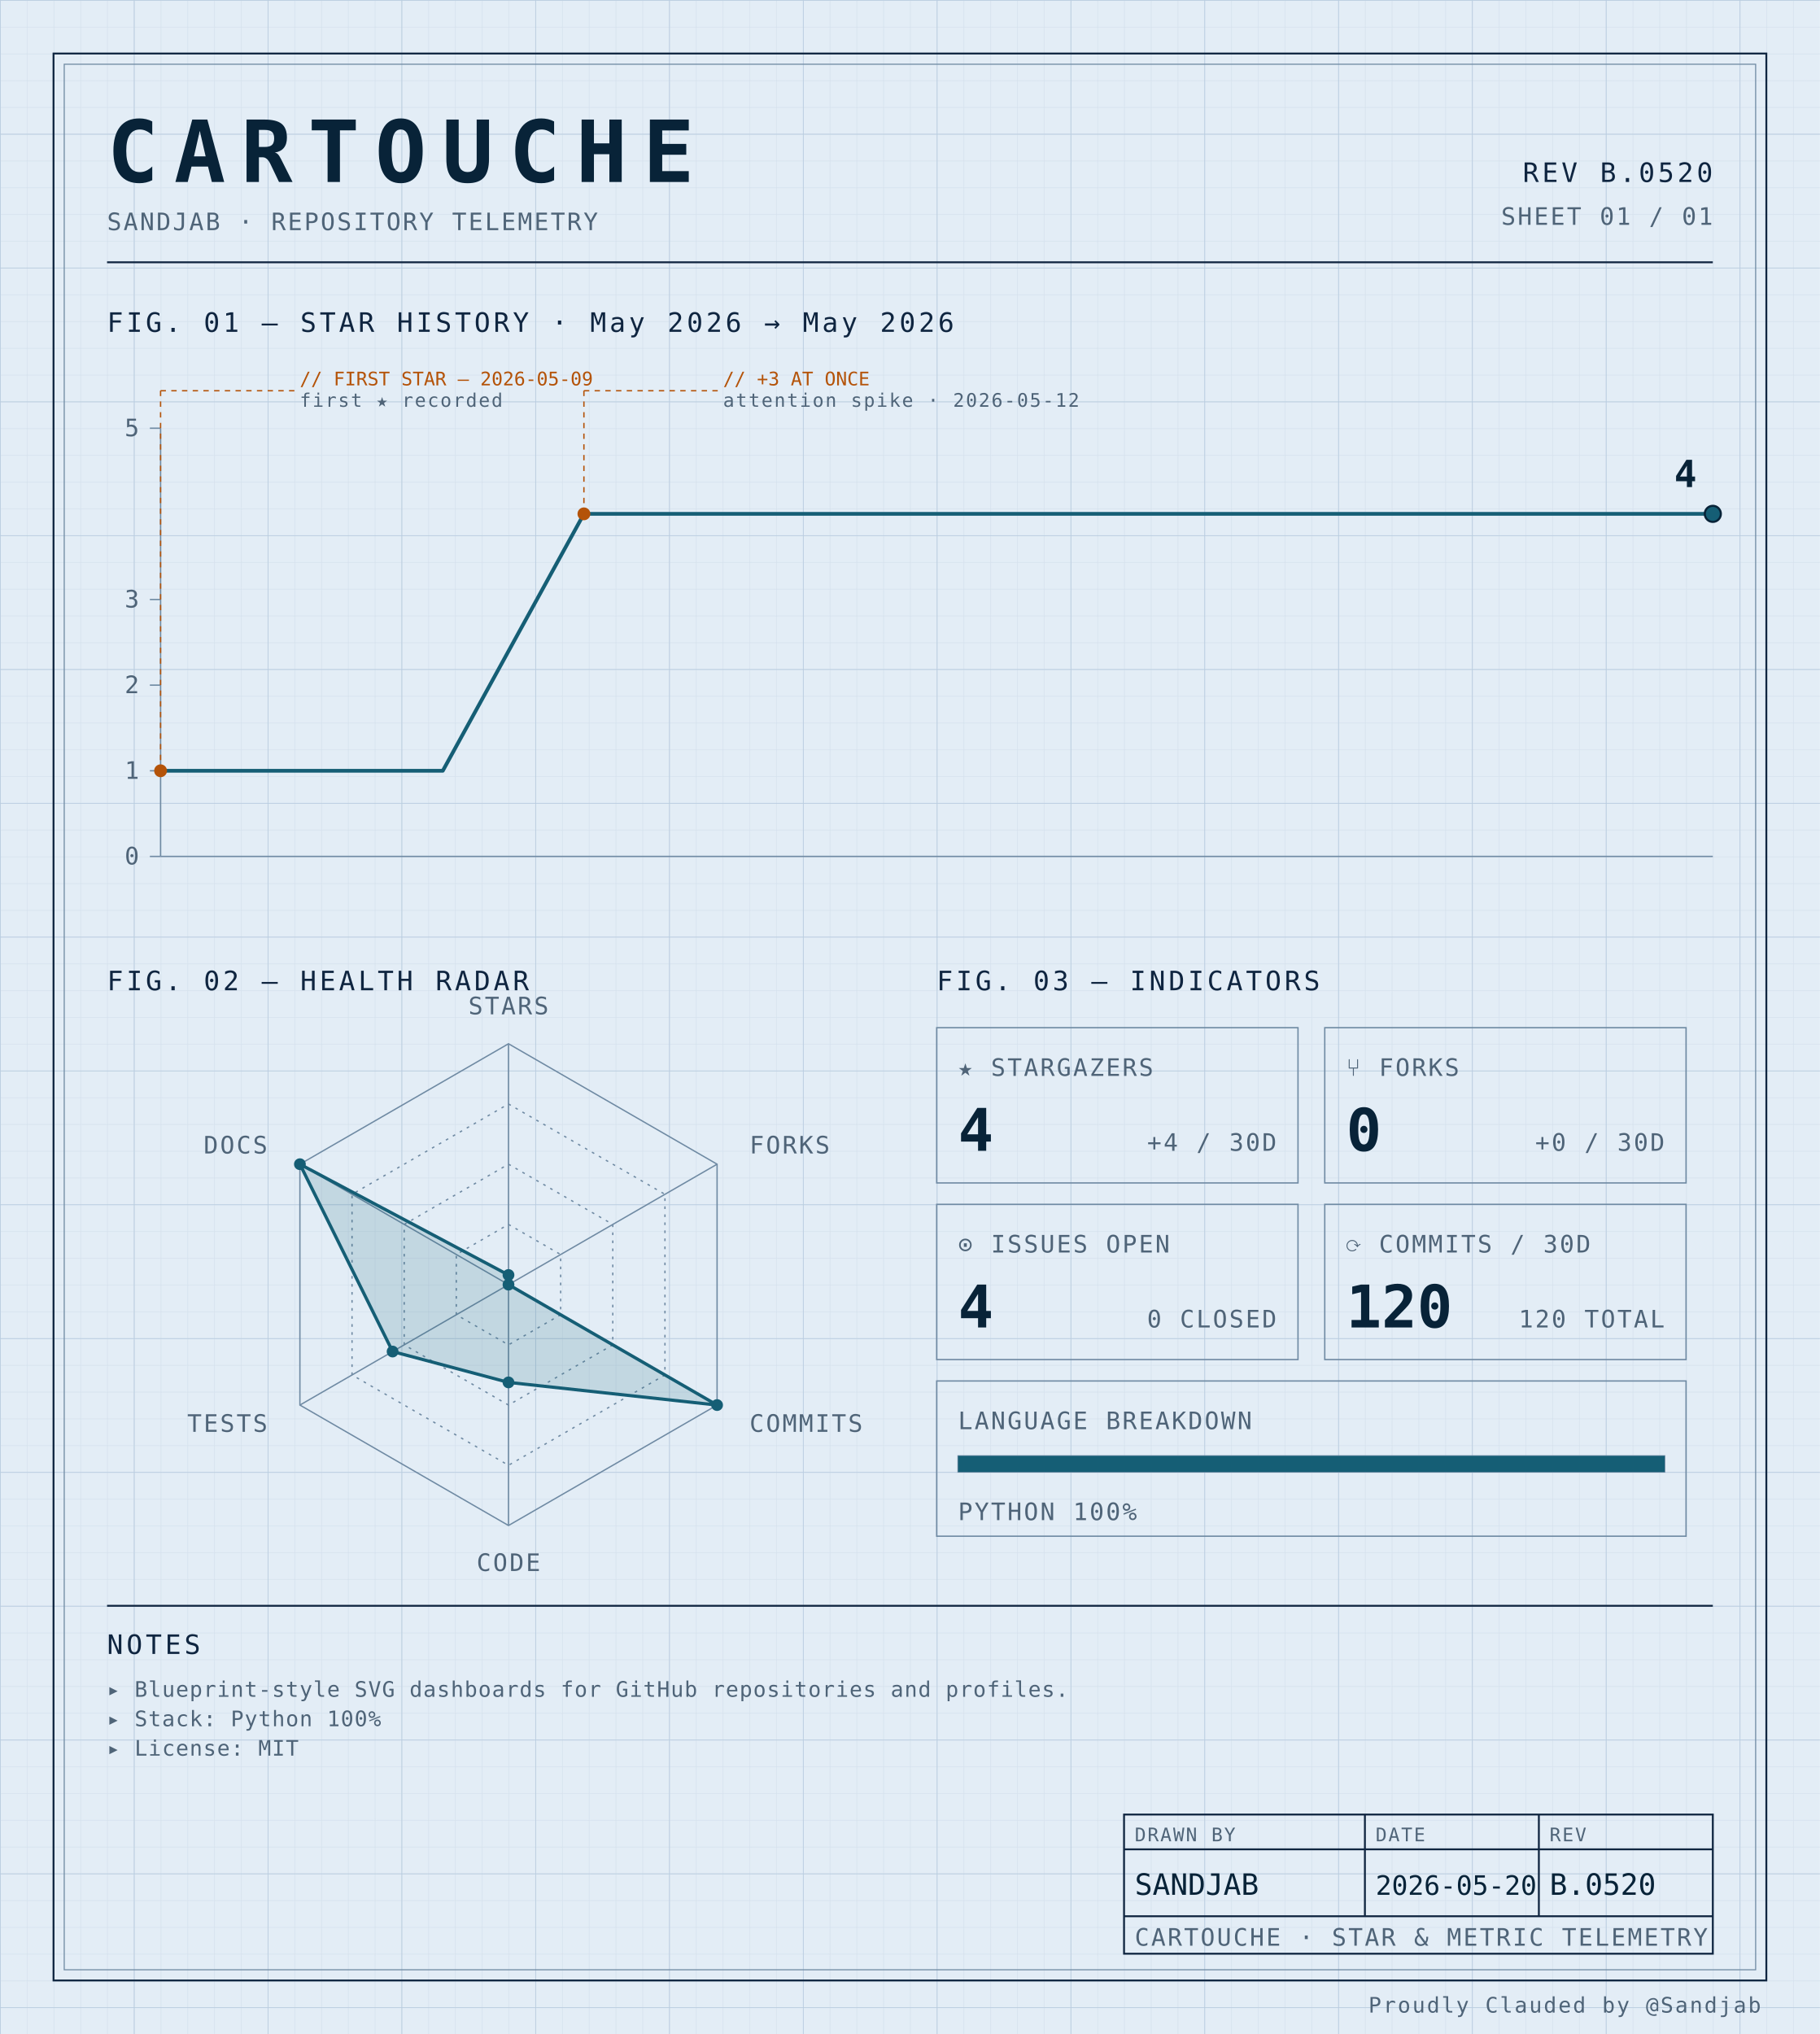
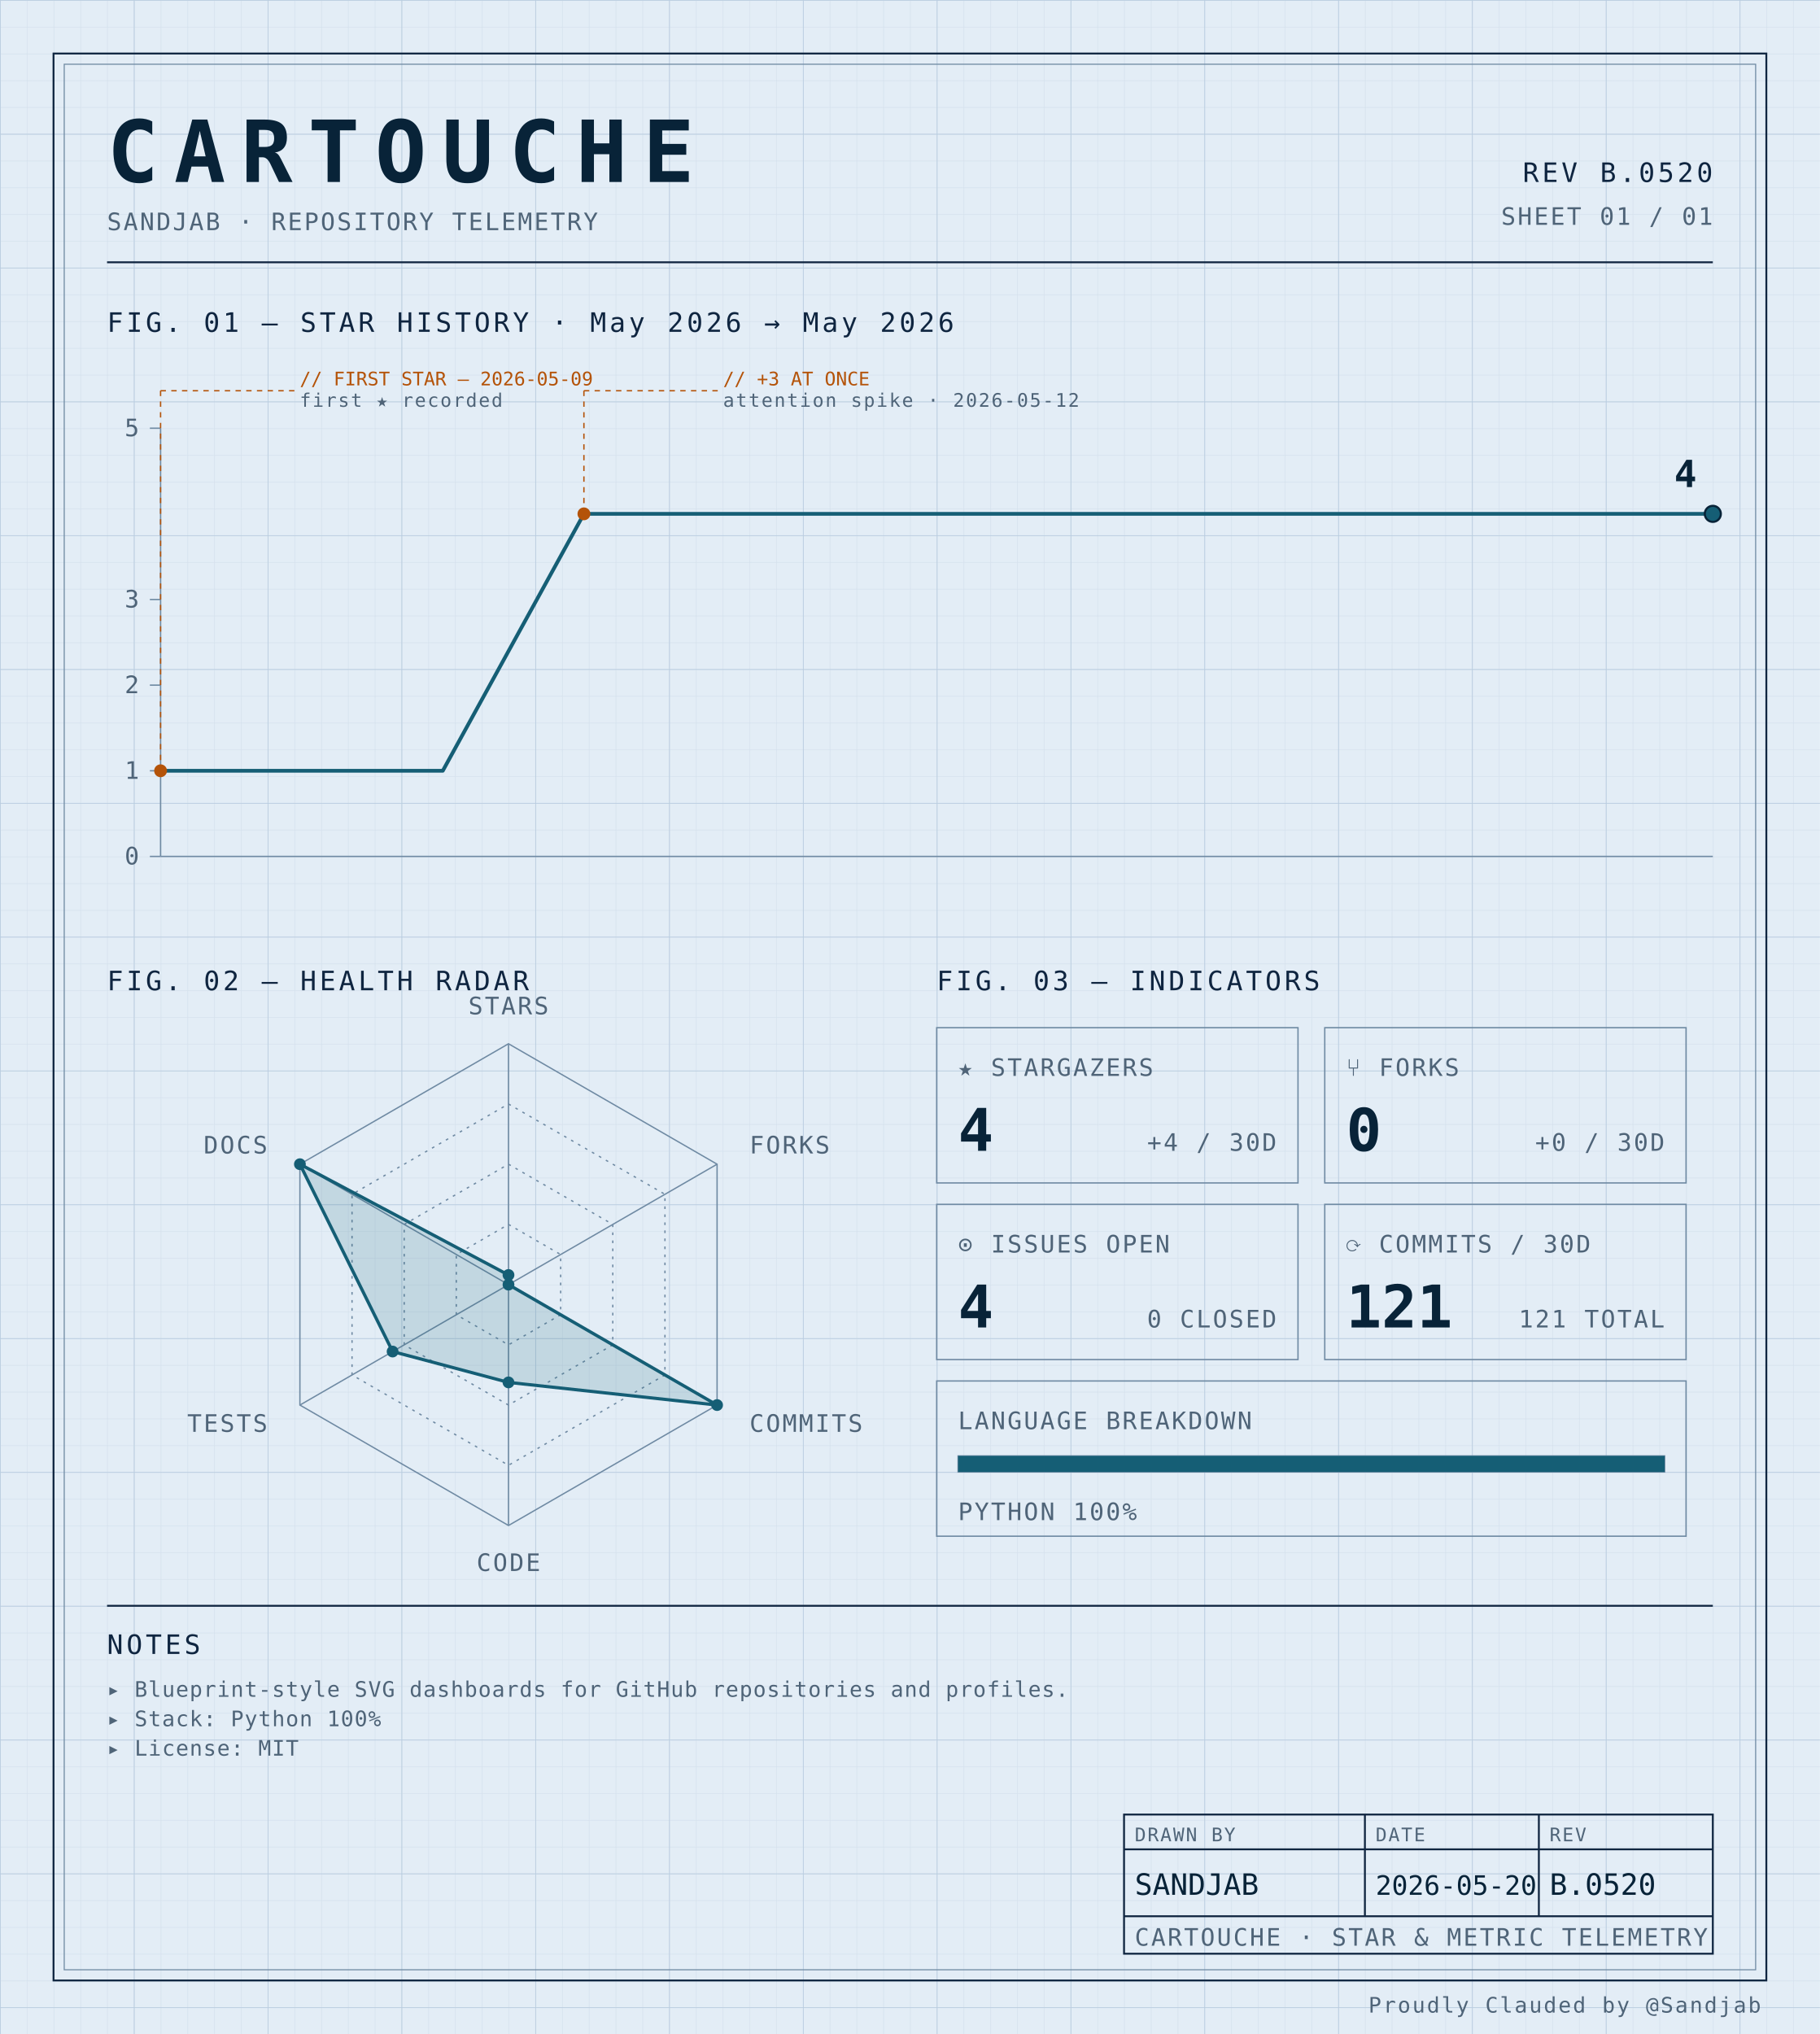
<svg xmlns="http://www.w3.org/2000/svg" width="100%" viewBox="0 0 680 760" role="img">
  <defs>
    <pattern id="grid-fine" width="10" height="10" patternUnits="userSpaceOnUse">
      <path d="M10 0H0V10" fill="none" stroke="#d4e0ec" stroke-width="0.4" />
    </pattern>
    <pattern id="grid-major" width="50" height="50" patternUnits="userSpaceOnUse">
      <path d="M50 0H0V50" fill="none" stroke="#b8cce0" stroke-width="0.5" />
    </pattern>
  </defs>
  <rect x="0" y="0" width="680" height="760" fill="#e3edf6" />
  <rect x="0" y="0" width="680" height="760" fill="url(#grid-fine)" />
  <rect x="0" y="0" width="680" height="760" fill="url(#grid-major)" />
  <rect x="20" y="20" width="640" height="720" fill="none" stroke="#0f2540" stroke-width="0.7" />
  <rect x="24" y="24" width="632" height="712" fill="none" stroke="#6f8aa3" stroke-width="0.4" />
  <text x="40" y="68" font-family="ui-monospace, 'SF Mono', 'JetBrains Mono', 'Cascadia Code', Consolas, monospace" font-size="32" font-weight="700" fill="#082338" text-anchor="start" letter-spacing="0.18em">CARTOUCHE</text>
  <text x="40" y="86" font-family="ui-monospace, 'SF Mono', 'JetBrains Mono', 'Cascadia Code', Consolas, monospace" font-size="9" font-weight="400" fill="#4f6478" text-anchor="start" letter-spacing="0.08em">SANDJAB · REPOSITORY TELEMETRY</text>
  <text x="640" y="68" font-family="ui-monospace, 'SF Mono', 'JetBrains Mono', 'Cascadia Code', Consolas, monospace" font-size="10" font-weight="400" fill="#0f2540" text-anchor="end" letter-spacing="0.12em">REV B.0520</text>
  <text x="640" y="84" font-family="ui-monospace, 'SF Mono', 'JetBrains Mono', 'Cascadia Code', Consolas, monospace" font-size="9" font-weight="400" fill="#4f6478" text-anchor="end" letter-spacing="0.08em">SHEET 01 / 01</text>
  <line x1="40" y1="98" x2="640" y2="98" stroke="#0f2540" stroke-width="0.7" />
  <text x="40" y="124" font-family="ui-monospace, 'SF Mono', 'JetBrains Mono', 'Cascadia Code', Consolas, monospace" font-size="10" font-weight="400" fill="#0f2540" text-anchor="start" letter-spacing="0.12em">FIG. 01 — STAR HISTORY · May 2026 → May 2026</text>
  <line x1="60" y1="160" x2="60" y2="320" stroke="#6f8aa3" stroke-width="0.5" />
  <line x1="60" y1="320" x2="640" y2="320" stroke="#6f8aa3" stroke-width="0.5" />
  <line x1="56" y1="320.0" x2="60" y2="320.0" stroke="#6f8aa3" stroke-width="0.5" />
  <text x="52" y="323.0" font-family="ui-monospace, 'SF Mono', 'JetBrains Mono', 'Cascadia Code', Consolas, monospace" font-size="9" font-weight="400" fill="#4f6478" text-anchor="end" letter-spacing="0.08em">0</text>
  <line x1="56" y1="288.0" x2="60" y2="288.0" stroke="#6f8aa3" stroke-width="0.5" />
  <text x="52" y="291.0" font-family="ui-monospace, 'SF Mono', 'JetBrains Mono', 'Cascadia Code', Consolas, monospace" font-size="9" font-weight="400" fill="#4f6478" text-anchor="end" letter-spacing="0.08em">1</text>
  <line x1="56" y1="256.0" x2="60" y2="256.0" stroke="#6f8aa3" stroke-width="0.5" />
  <text x="52" y="259.0" font-family="ui-monospace, 'SF Mono', 'JetBrains Mono', 'Cascadia Code', Consolas, monospace" font-size="9" font-weight="400" fill="#4f6478" text-anchor="end" letter-spacing="0.08em">2</text>
  <line x1="56" y1="224.0" x2="60" y2="224.0" stroke="#6f8aa3" stroke-width="0.5" />
  <text x="52" y="227.0" font-family="ui-monospace, 'SF Mono', 'JetBrains Mono', 'Cascadia Code', Consolas, monospace" font-size="9" font-weight="400" fill="#4f6478" text-anchor="end" letter-spacing="0.08em">3</text>
  <line x1="56" y1="160.0" x2="60" y2="160.0" stroke="#6f8aa3" stroke-width="0.5" />
  <text x="52" y="163.0" font-family="ui-monospace, 'SF Mono', 'JetBrains Mono', 'Cascadia Code', Consolas, monospace" font-size="9" font-weight="400" fill="#4f6478" text-anchor="end" letter-spacing="0.08em">5</text>
  <path d="M 60.00,288.00 L 112.73,288.00 165.45,288.00 218.18,192.00 270.91,192.00 323.64,192.00 376.36,192.00 429.09,192.00 481.82,192.00 534.55,192.00 587.27,192.00 640.00,192.00 640.00,192.00" fill="none" stroke="#155e75" stroke-width="1.4" stroke-linejoin="round" stroke-linecap="round" />
  <circle cx="60.0" cy="288.0" r="2.4" fill="#b45309" />
  <line x1="60.0" y1="288.0" x2="60.0" y2="146" stroke="#b45309" stroke-width="0.5" stroke-dasharray="2,2" fill="none" />
  <line x1="60.0" y1="146" x2="110.0" y2="146" stroke="#b45309" stroke-width="0.5" stroke-dasharray="2,2" fill="none" />
  <text x="112.0" y="144" font-family="ui-monospace, 'SF Mono', 'JetBrains Mono', 'Cascadia Code', Consolas, monospace" font-size="7" font-weight="400" fill="#b45309" text-anchor="start" letter-spacing="normal">// FIRST STAR — 2026-05-09</text>
  <text x="112.0" y="152" font-family="ui-monospace, 'SF Mono', 'JetBrains Mono', 'Cascadia Code', Consolas, monospace" font-size="7" font-weight="400" fill="#4f6478" text-anchor="start" letter-spacing="0.08em">first ★ recorded</text>
  <circle cx="218.182" cy="192.0" r="2.4" fill="#b45309" />
  <line x1="218.182" y1="192.0" x2="218.182" y2="146" stroke="#b45309" stroke-width="0.5" stroke-dasharray="2,2" fill="none" />
  <line x1="218.182" y1="146" x2="268.182" y2="146" stroke="#b45309" stroke-width="0.5" stroke-dasharray="2,2" fill="none" />
  <text x="270.182" y="144" font-family="ui-monospace, 'SF Mono', 'JetBrains Mono', 'Cascadia Code', Consolas, monospace" font-size="7" font-weight="400" fill="#b45309" text-anchor="start" letter-spacing="normal">// +3 AT ONCE</text>
  <text x="270.182" y="152" font-family="ui-monospace, 'SF Mono', 'JetBrains Mono', 'Cascadia Code', Consolas, monospace" font-size="7" font-weight="400" fill="#4f6478" text-anchor="start" letter-spacing="0.08em">attention spike · 2026-05-12</text>
  <circle cx="640.0" cy="192.0" r="3" fill="#155e75" stroke="#082338" stroke-width="0.8" />
  <text x="634.0" y="182.0" font-family="ui-monospace, 'SF Mono', 'JetBrains Mono', 'Cascadia Code', Consolas, monospace" font-size="14" font-weight="700" fill="#082338" text-anchor="end" letter-spacing="normal">4</text>
  <text x="40" y="370" font-family="ui-monospace, 'SF Mono', 'JetBrains Mono', 'Cascadia Code', Consolas, monospace" font-size="10" font-weight="400" fill="#0f2540" text-anchor="start" letter-spacing="0.12em">FIG. 02 — HEALTH RADAR</text>
  <g transform="translate(190 480)">
    <polygon points="0.00,-90.00 77.94,-45.00 77.94,45.00 0.00,90.00 -77.94,45.00 -77.94,-45.00" fill="none" stroke="#6f8aa3" stroke-width="0.5" />
    <polygon points="0.00,-67.50 58.46,-33.75 58.46,33.75 0.00,67.50 -58.46,33.75 -58.46,-33.75" fill="none" stroke="#6f8aa3" stroke-width="0.5" stroke-dasharray="1,2" />
    <polygon points="0.00,-45.00 38.97,-22.50 38.97,22.50 0.00,45.00 -38.97,22.50 -38.97,-22.50" fill="none" stroke="#6f8aa3" stroke-width="0.5" stroke-dasharray="1,2" />
    <polygon points="0.00,-22.50 19.49,-11.25 19.49,11.25 0.00,22.50 -19.49,11.25 -19.49,-11.25" fill="none" stroke="#6f8aa3" stroke-width="0.5" stroke-dasharray="1,2" />
    <line x1="0" y1="0" x2="0.00" y2="-90.00" stroke="#6f8aa3" stroke-width="0.5" />
    <line x1="0" y1="0" x2="77.94" y2="-45.00" stroke="#6f8aa3" stroke-width="0.5" />
    <line x1="0" y1="0" x2="77.94" y2="45.00" stroke="#6f8aa3" stroke-width="0.5" />
    <line x1="0" y1="0" x2="0.00" y2="90.00" stroke="#6f8aa3" stroke-width="0.5" />
    <line x1="0" y1="0" x2="-77.94" y2="45.00" stroke="#6f8aa3" stroke-width="0.5" />
    <line x1="0" y1="0" x2="-77.94" y2="-45.00" stroke="#6f8aa3" stroke-width="0.5" />
    <polygon points="0.00,-3.60 0.00,0.00 77.94,45.00 0.00,36.53 -43.30,25.00 -77.94,-45.00" fill="#155e75" fill-opacity="0.16" stroke="#155e75" stroke-width="1.2" />
    <circle cx="0.00" cy="-3.60" r="2.2" fill="#155e75" />
    <circle cx="0.00" cy="0.00" r="2.2" fill="#155e75" />
    <circle cx="77.94" cy="45.00" r="2.2" fill="#155e75" />
    <circle cx="0.00" cy="36.53" r="2.2" fill="#155e75" />
    <circle cx="-43.30" cy="25.00" r="2.2" fill="#155e75" />
    <circle cx="-77.94" cy="-45.00" r="2.2" fill="#155e75" />
    <text x="6.3681633555662356e-15" y="-101" font-family="ui-monospace, 'SF Mono', 'JetBrains Mono', 'Cascadia Code', Consolas, monospace" font-size="9" font-weight="400" fill="#4f6478" text-anchor="middle" letter-spacing="0.08em">STARS</text>
    <text x="90.067" y="-49" font-family="ui-monospace, 'SF Mono', 'JetBrains Mono', 'Cascadia Code', Consolas, monospace" font-size="9" font-weight="400" fill="#4f6478" text-anchor="start" letter-spacing="0.08em">FORKS</text>
    <text x="90.067" y="55" font-family="ui-monospace, 'SF Mono', 'JetBrains Mono', 'Cascadia Code', Consolas, monospace" font-size="9" font-weight="400" fill="#4f6478" text-anchor="start" letter-spacing="0.08em">COMMITS</text>
    <text x="6.3681633555662356e-15" y="107" font-family="ui-monospace, 'SF Mono', 'JetBrains Mono', 'Cascadia Code', Consolas, monospace" font-size="9" font-weight="400" fill="#4f6478" text-anchor="middle" letter-spacing="0.08em">CODE</text>
    <text x="-90.067" y="55" font-family="ui-monospace, 'SF Mono', 'JetBrains Mono', 'Cascadia Code', Consolas, monospace" font-size="9" font-weight="400" fill="#4f6478" text-anchor="end" letter-spacing="0.08em">TESTS</text>
    <text x="-90.067" y="-49" font-family="ui-monospace, 'SF Mono', 'JetBrains Mono', 'Cascadia Code', Consolas, monospace" font-size="9" font-weight="400" fill="#4f6478" text-anchor="end" letter-spacing="0.08em">DOCS</text>
  </g>
  <text x="350" y="370" font-family="ui-monospace, 'SF Mono', 'JetBrains Mono', 'Cascadia Code', Consolas, monospace" font-size="10" font-weight="400" fill="#0f2540" text-anchor="start" letter-spacing="0.12em">FIG. 03 — INDICATORS</text>
  <rect x="350" y="384" width="135" height="58" fill="none" stroke="#6f8aa3" stroke-width="0.5" />
  <text x="358" y="402" font-family="ui-monospace, 'SF Mono', 'JetBrains Mono', 'Cascadia Code', Consolas, monospace" font-size="9" font-weight="400" fill="#4f6478" text-anchor="start" letter-spacing="0.08em">★ STARGAZERS</text>
  <text x="358" y="430" font-family="ui-monospace, 'SF Mono', 'JetBrains Mono', 'Cascadia Code', Consolas, monospace" font-size="22" font-weight="700" fill="#082338" text-anchor="start" letter-spacing="normal">4</text>
  <text x="477" y="430" font-family="ui-monospace, 'SF Mono', 'JetBrains Mono', 'Cascadia Code', Consolas, monospace" font-size="9" font-weight="400" fill="#4f6478" text-anchor="end" letter-spacing="0.08em">+4 / 30D</text>
  <rect x="495" y="384" width="135" height="58" fill="none" stroke="#6f8aa3" stroke-width="0.5" />
  <text x="503" y="402" font-family="ui-monospace, 'SF Mono', 'JetBrains Mono', 'Cascadia Code', Consolas, monospace" font-size="9" font-weight="400" fill="#4f6478" text-anchor="start" letter-spacing="0.08em">⑂ FORKS</text>
  <text x="503" y="430" font-family="ui-monospace, 'SF Mono', 'JetBrains Mono', 'Cascadia Code', Consolas, monospace" font-size="22" font-weight="700" fill="#082338" text-anchor="start" letter-spacing="normal">0</text>
  <text x="622" y="430" font-family="ui-monospace, 'SF Mono', 'JetBrains Mono', 'Cascadia Code', Consolas, monospace" font-size="9" font-weight="400" fill="#4f6478" text-anchor="end" letter-spacing="0.08em">+0 / 30D</text>
  <rect x="350" y="450" width="135" height="58" fill="none" stroke="#6f8aa3" stroke-width="0.5" />
  <text x="358" y="468" font-family="ui-monospace, 'SF Mono', 'JetBrains Mono', 'Cascadia Code', Consolas, monospace" font-size="9" font-weight="400" fill="#4f6478" text-anchor="start" letter-spacing="0.08em">⊙ ISSUES OPEN</text>
  <text x="358" y="496" font-family="ui-monospace, 'SF Mono', 'JetBrains Mono', 'Cascadia Code', Consolas, monospace" font-size="22" font-weight="700" fill="#082338" text-anchor="start" letter-spacing="normal">4</text>
  <text x="477" y="496" font-family="ui-monospace, 'SF Mono', 'JetBrains Mono', 'Cascadia Code', Consolas, monospace" font-size="9" font-weight="400" fill="#4f6478" text-anchor="end" letter-spacing="0.08em">0 CLOSED</text>
  <rect x="495" y="450" width="135" height="58" fill="none" stroke="#6f8aa3" stroke-width="0.5" />
  <text x="503" y="468" font-family="ui-monospace, 'SF Mono', 'JetBrains Mono', 'Cascadia Code', Consolas, monospace" font-size="9" font-weight="400" fill="#4f6478" text-anchor="start" letter-spacing="0.08em">⟳ COMMITS / 30D</text>
-   <text x="503" y="496" font-family="ui-monospace, 'SF Mono', 'JetBrains Mono', 'Cascadia Code', Consolas, monospace" font-size="22" font-weight="700" fill="#082338" text-anchor="start" letter-spacing="normal">120</text>
-   <text x="622" y="496" font-family="ui-monospace, 'SF Mono', 'JetBrains Mono', 'Cascadia Code', Consolas, monospace" font-size="9" font-weight="400" fill="#4f6478" text-anchor="end" letter-spacing="0.08em">120 TOTAL</text>
+   <text x="503" y="496" font-family="ui-monospace, 'SF Mono', 'JetBrains Mono', 'Cascadia Code', Consolas, monospace" font-size="22" font-weight="700" fill="#082338" text-anchor="start" letter-spacing="normal">121</text>
+   <text x="622" y="496" font-family="ui-monospace, 'SF Mono', 'JetBrains Mono', 'Cascadia Code', Consolas, monospace" font-size="9" font-weight="400" fill="#4f6478" text-anchor="end" letter-spacing="0.08em">121 TOTAL</text>
  <rect x="350" y="516" width="280" height="58" fill="none" stroke="#6f8aa3" stroke-width="0.5" />
  <text x="358" y="534" font-family="ui-monospace, 'SF Mono', 'JetBrains Mono', 'Cascadia Code', Consolas, monospace" font-size="9" font-weight="400" fill="#4f6478" text-anchor="start" letter-spacing="0.08em">LANGUAGE BREAKDOWN</text>
  <rect x="358" y="544" width="264" height="6" fill="none" stroke="#6f8aa3" stroke-width="0.5" />
  <rect x="358" y="544" width="264.00" height="6" fill="#155e75" />
  <text x="358" y="568" font-family="ui-monospace, 'SF Mono', 'JetBrains Mono', 'Cascadia Code', Consolas, monospace" font-size="9" font-weight="400" fill="#4f6478" text-anchor="start" letter-spacing="0.08em">PYTHON 100%</text>
  <line x1="40" y1="600" x2="640" y2="600" stroke="#0f2540" stroke-width="0.7" />
  <text x="40" y="618" font-family="ui-monospace, 'SF Mono', 'JetBrains Mono', 'Cascadia Code', Consolas, monospace" font-size="10" font-weight="400" fill="#0f2540" text-anchor="start" letter-spacing="0.12em">NOTES</text>
  <text x="40" y="634" font-family="ui-monospace, 'SF Mono', 'JetBrains Mono', 'Cascadia Code', Consolas, monospace" font-size="8" font-weight="400" fill="#4f6478" text-anchor="start" letter-spacing="0.04em">▸ Blueprint-style SVG dashboards for GitHub repositories and profiles.</text>
  <text x="40" y="645" font-family="ui-monospace, 'SF Mono', 'JetBrains Mono', 'Cascadia Code', Consolas, monospace" font-size="8" font-weight="400" fill="#4f6478" text-anchor="start" letter-spacing="0.04em">▸ Stack: Python 100%</text>
  <text x="40" y="656" font-family="ui-monospace, 'SF Mono', 'JetBrains Mono', 'Cascadia Code', Consolas, monospace" font-size="8" font-weight="400" fill="#4f6478" text-anchor="start" letter-spacing="0.04em">▸ License: MIT</text>
  <rect x="420" y="678" width="220" height="52" fill="none" stroke="#0f2540" stroke-width="0.7" />
  <line x1="420" y1="691" x2="640" y2="691" stroke="#0f2540" stroke-width="0.7" />
  <line x1="420" y1="716" x2="640" y2="716" stroke="#0f2540" stroke-width="0.7" />
  <line x1="510" y1="678" x2="510" y2="716" stroke="#0f2540" stroke-width="0.7" />
  <line x1="575" y1="678" x2="575" y2="716" stroke="#0f2540" stroke-width="0.7" />
  <text x="424" y="688" font-family="ui-monospace, 'SF Mono', 'JetBrains Mono', 'Cascadia Code', Consolas, monospace" font-size="7" font-weight="400" fill="#4f6478" text-anchor="start" letter-spacing="0.08em">DRAWN BY</text>
  <text x="514" y="688" font-family="ui-monospace, 'SF Mono', 'JetBrains Mono', 'Cascadia Code', Consolas, monospace" font-size="7" font-weight="400" fill="#4f6478" text-anchor="start" letter-spacing="0.08em">DATE</text>
  <text x="579" y="688" font-family="ui-monospace, 'SF Mono', 'JetBrains Mono', 'Cascadia Code', Consolas, monospace" font-size="7" font-weight="400" fill="#4f6478" text-anchor="start" letter-spacing="0.08em">REV</text>
  <text x="424" y="708" font-family="ui-monospace, 'SF Mono', 'JetBrains Mono', 'Cascadia Code', Consolas, monospace" font-size="11" font-weight="400" fill="#082338" text-anchor="start" letter-spacing="normal">SANDJAB</text>
  <text x="514" y="708" font-family="ui-monospace, 'SF Mono', 'JetBrains Mono', 'Cascadia Code', Consolas, monospace" font-size="10" font-weight="400" fill="#082338" text-anchor="start" letter-spacing="normal">2026-05-20</text>
  <text x="579" y="708" font-family="ui-monospace, 'SF Mono', 'JetBrains Mono', 'Cascadia Code', Consolas, monospace" font-size="11" font-weight="400" fill="#082338" text-anchor="start" letter-spacing="normal">B.0520</text>
  <text x="424" y="727" font-family="ui-monospace, 'SF Mono', 'JetBrains Mono', 'Cascadia Code', Consolas, monospace" font-size="9" font-weight="400" fill="#4f6478" text-anchor="start" letter-spacing="0.08em">CARTOUCHE · STAR &amp; METRIC TELEMETRY</text>
  <text x="658" y="752" font-family="ui-monospace, 'SF Mono', 'JetBrains Mono', 'Cascadia Code', Consolas, monospace" font-size="8" font-weight="400" fill="#4f6478" text-anchor="end" letter-spacing="0.08em">Proudly Clauded by @Sandjab</text>
</svg>
